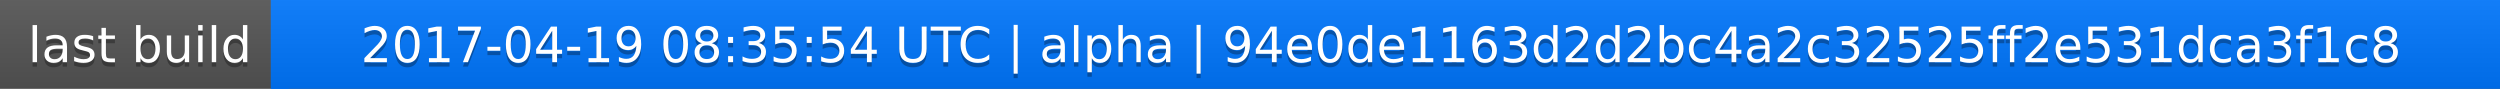
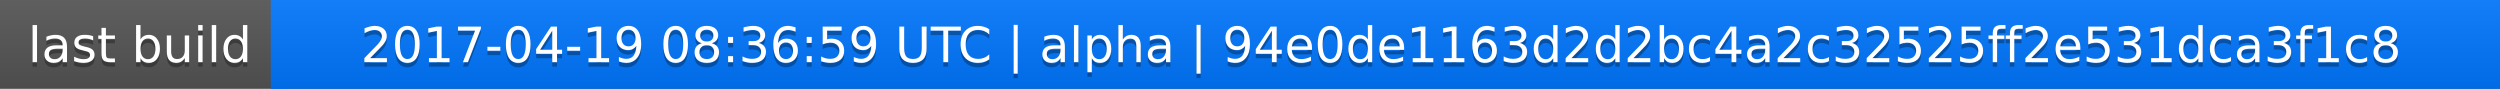
<svg xmlns="http://www.w3.org/2000/svg" width="563" height="20">
  <linearGradient id="a" x2="0" y2="100%">
    <stop offset="0" stop-color="#bbb" stop-opacity=".1" />
    <stop offset="1" stop-opacity=".1" />
  </linearGradient>
  <rect rx="0" width="563" height="20" fill="#555" />
  <rect rx="0" x="61" width="502" height="20" fill="#07f" />
  <path fill="#07f" d="M61 0h4v20h-4z" />
  <rect rx="0" width="563" height="20" fill="url(#a)" />
  <g fill="#fff" text-anchor="middle" font-family="DejaVu Sans,Verdana,Geneva,sans-serif" font-size="11">
    <text x="31.5" y="15" fill="#010101" fill-opacity=".3">last build</text>
    <text x="31.5" y="14">last build</text>
-     <text x="311" y="15" fill="#010101" fill-opacity=".3">2017-04-19 08:35:54 UTC | alpha | 94e0de1163d2d2bc4a2c32525ff2e531dca3f1c8</text>
-     <text x="311" y="14">2017-04-19 08:35:54 UTC | alpha | 94e0de1163d2d2bc4a2c32525ff2e531dca3f1c8</text>
+     <text x="311" y="15" fill="#010101" fill-opacity=".3">2017-04-19 08:36:59 UTC | alpha | 94e0de1163d2d2bc4a2c32525ff2e531dca3f1c8</text>
+     <text x="311" y="14">2017-04-19 08:36:59 UTC | alpha | 94e0de1163d2d2bc4a2c32525ff2e531dca3f1c8</text>
  </g>
</svg>
